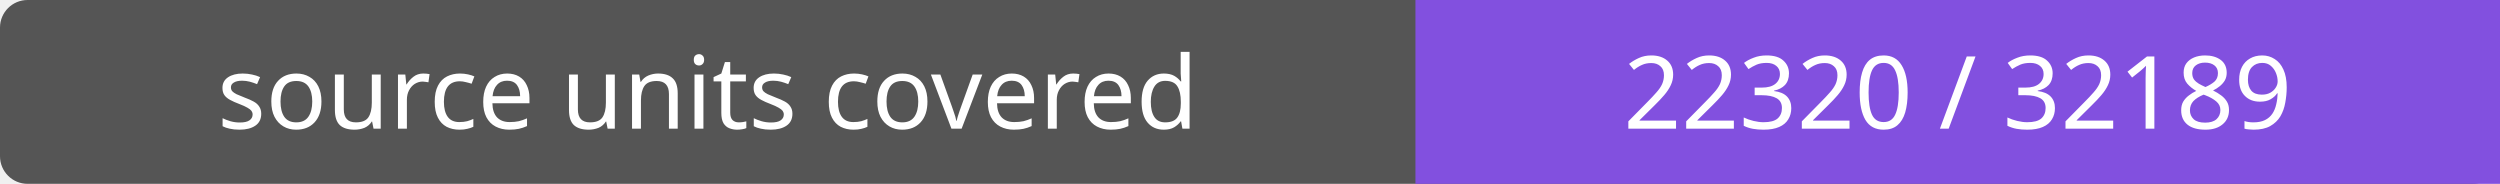
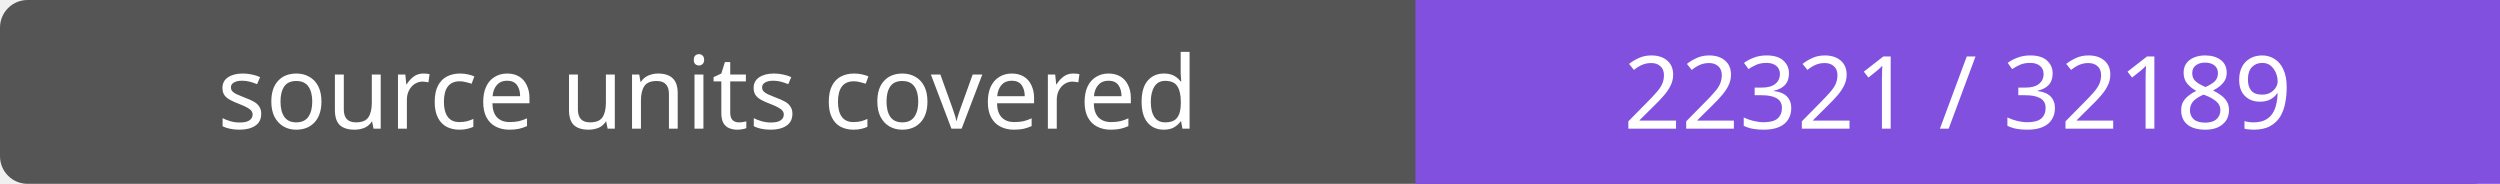
- <svg xmlns="http://www.w3.org/2000/svg" width="272" height="20" role="img" aria-label="source units covered: 22320 / 32189">
+ <svg xmlns="http://www.w3.org/2000/svg" width="272" height="20" role="img" aria-label="source units covered: 22321 / 32189">
  <rect width="272" height="20" rx="3" fill="#555" />
  <path fill="#8250df" d="M154 0h118v20H154z" />
  <g fill="#fff" text-anchor="middle" font-family="Verdana,sans-serif" font-size="11">
    <text x="77.0" y="14">source units covered</text>
-     <text x="213.0" y="14">22320 / 32189</text>
+     <text x="213.0" y="14">22321 / 32189</text>
  </g>
</svg>
